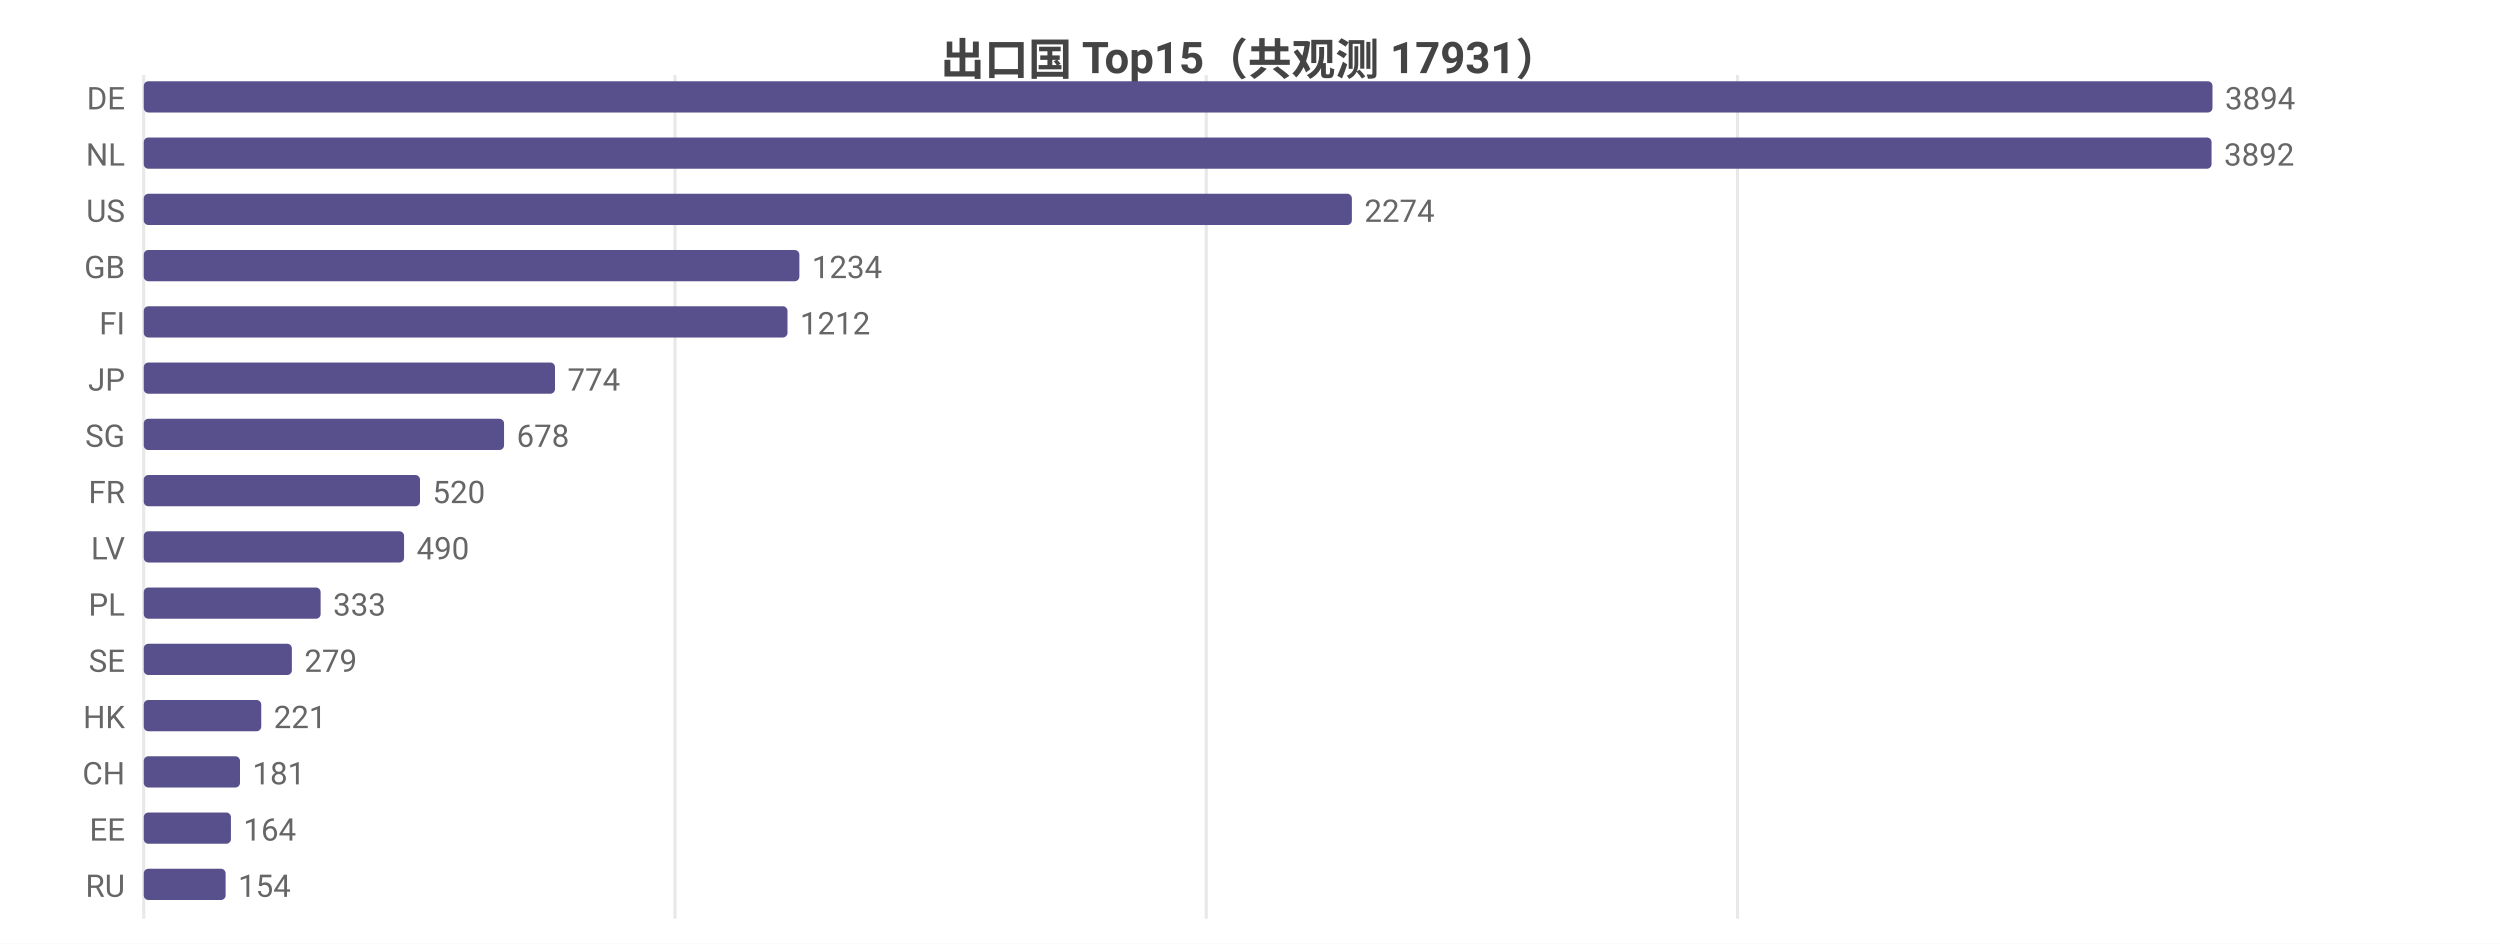
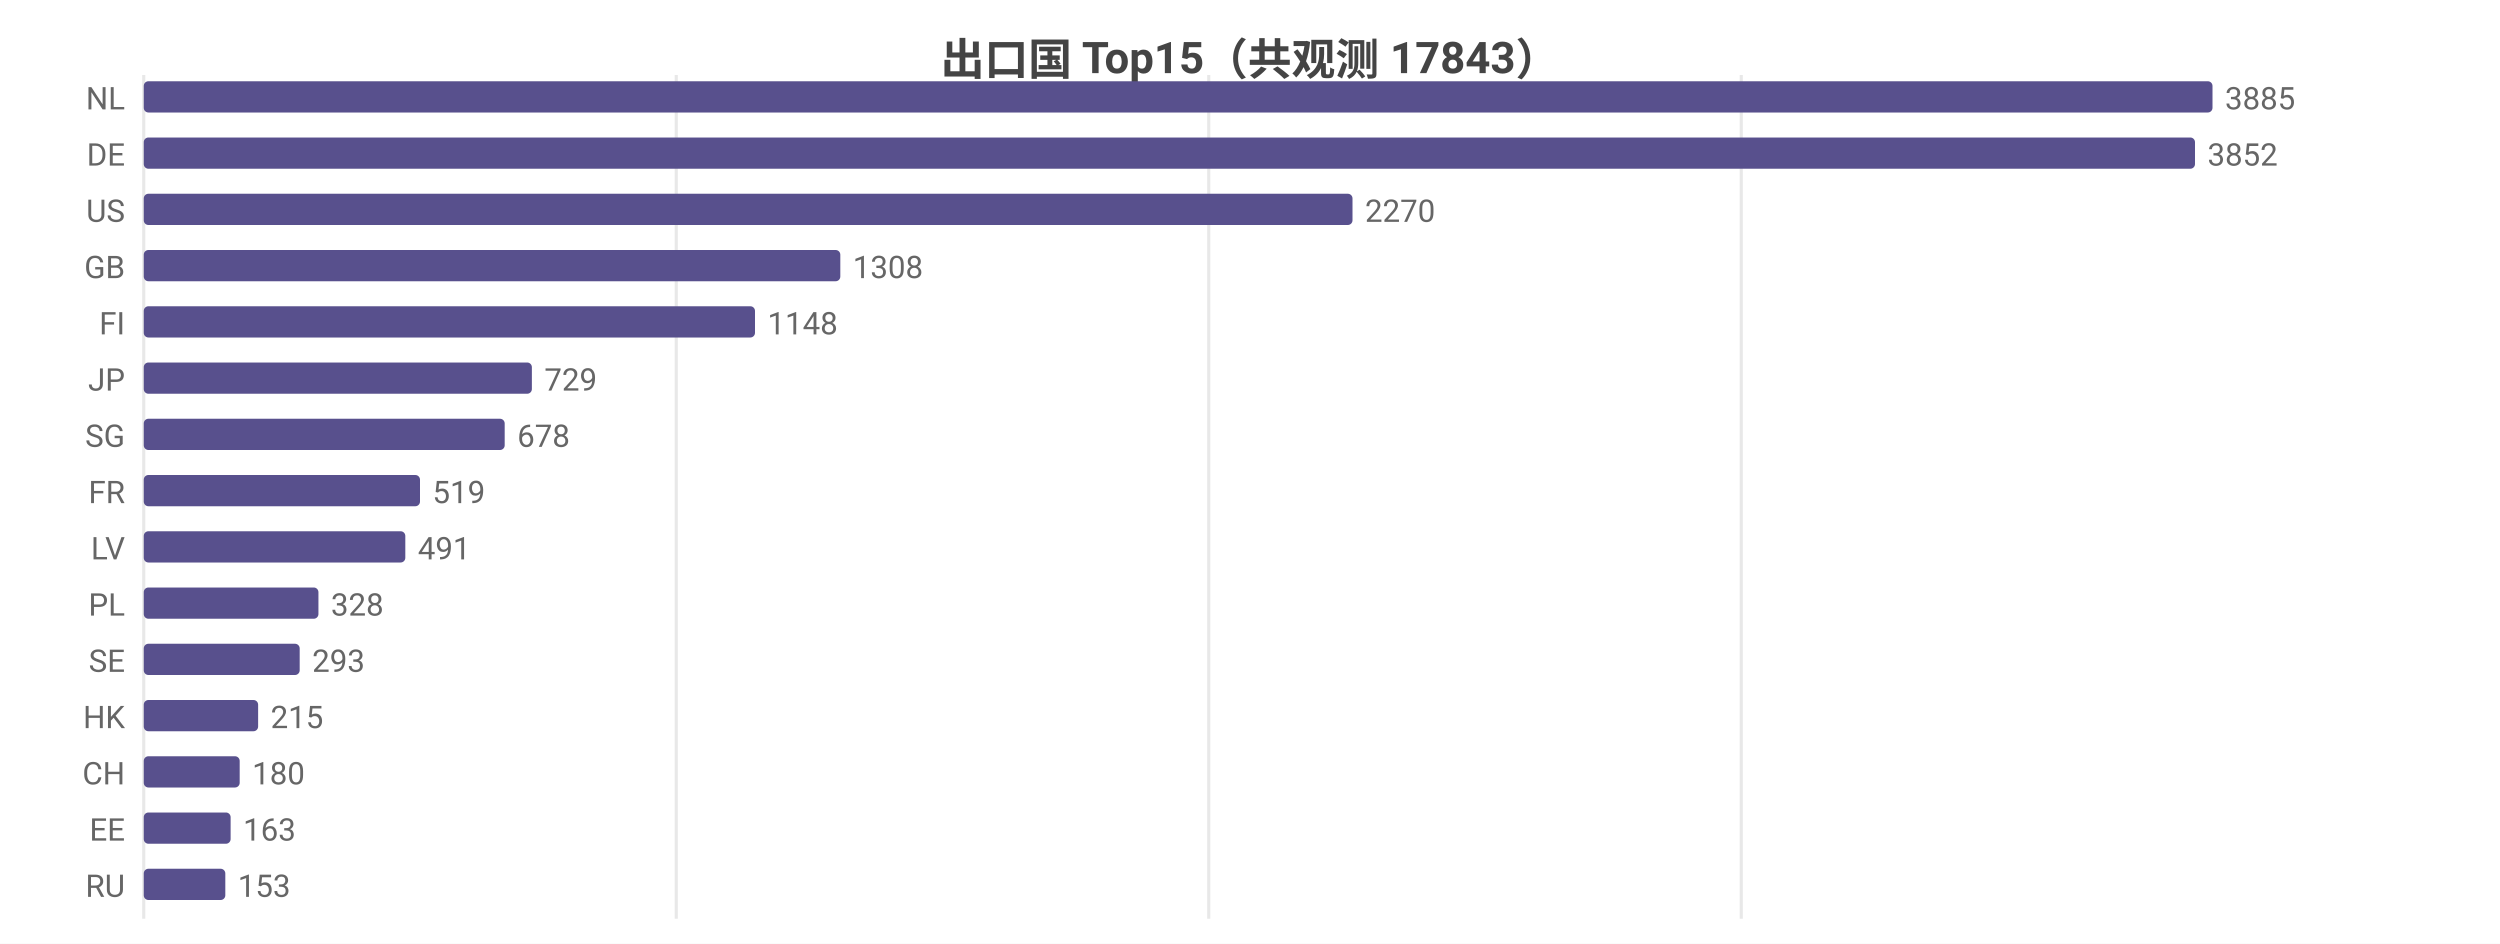
<svg xmlns="http://www.w3.org/2000/svg" width="800" height="302" viewBox="0 0 800 302">
  <rect width="800" height="302" fill="#ffffff" />
  <style>text{font-family:system-ui,-apple-system,'Segoe UI',Roboto,'PingFang SC','Microsoft YaHei','Noto Sans CJK SC',sans-serif}.g{stroke:#e8e8e8;stroke-width:1}.a{stroke:#999;stroke-width:1}.t{font-size:10px;fill:#666}.m{font-size:10px;text-anchor:middle;fill:#666}.e{font-size:10px;text-anchor:end;fill:#666}.l{font-size:11px;fill:#333}.tt{font-size:14px;font-weight:600;text-anchor:middle;fill:#444}.em{font-size:13px;text-anchor:middle;fill:#999}</style>
-   <text class="tt" x="400.0" y="24">出口国 Top15（共观测 17931）</text>
+   <text class="tt" x="400.0" y="24">出口国 Top15（共观测 17843）</text>
  <line class="g" x1="46" y1="24" x2="46" y2="294" />
-   <line class="g" x1="216.0" y1="24" x2="216.0" y2="294" />
-   <line class="g" x1="386.0" y1="24" x2="386.0" y2="294" />
-   <line class="g" x1="556.0" y1="24" x2="556.0" y2="294" />
-   <text class="e" x="40" y="35">DE</text>
+   <line class="g" x1="216.4" y1="24" x2="216.4" y2="294" />
+   <line class="g" x1="386.8" y1="24" x2="386.8" y2="294" />
+   <line class="g" x1="557.2" y1="24" x2="557.2" y2="294" />
+   <text class="e" x="40" y="35">NL</text>
  <rect x="46" y="26" width="662" height="10" fill="#58508d" rx="1.5" />
-   <text class="t" x="712" y="35">3894</text>
-   <text class="e" x="40" y="53">NL</text>
-   <rect x="46" y="44" width="661.7" height="10" fill="#58508d" rx="1.5" />
-   <text class="t" x="711.7" y="53">3892</text>
+   <text class="t" x="712" y="35">3885</text>
+   <text class="e" x="40" y="53">DE</text>
+   <rect x="46" y="44" width="656.4" height="10" fill="#58508d" rx="1.5" />
+   <text class="t" x="706.4" y="53">3852</text>
  <text class="e" x="40" y="71">US</text>
-   <rect x="46" y="62" width="386.6" height="10" fill="#58508d" rx="1.5" />
-   <text class="t" x="436.6" y="71">2274</text>
+   <rect x="46" y="62" width="386.8" height="10" fill="#58508d" rx="1.5" />
+   <text class="t" x="436.8" y="71">2270</text>
  <text class="e" x="40" y="89">GB</text>
-   <rect x="46" y="80" width="209.8" height="10" fill="#58508d" rx="1.5" />
-   <text class="t" x="259.8" y="89">1234</text>
+   <rect x="46" y="80" width="222.9" height="10" fill="#58508d" rx="1.5" />
+   <text class="t" x="272.9" y="89">1308</text>
  <text class="e" x="40" y="107">FI</text>
-   <rect x="46" y="98" width="206.0" height="10" fill="#58508d" rx="1.5" />
-   <text class="t" x="256.0" y="107">1212</text>
+   <rect x="46" y="98" width="195.6" height="10" fill="#58508d" rx="1.5" />
+   <text class="t" x="245.6" y="107">1148</text>
  <text class="e" x="40" y="125">JP</text>
-   <rect x="46" y="116" width="131.6" height="10" fill="#58508d" rx="1.5" />
-   <text class="t" x="181.6" y="125">774</text>
+   <rect x="46" y="116" width="124.2" height="10" fill="#58508d" rx="1.5" />
+   <text class="t" x="174.2" y="125">729</text>
  <text class="e" x="40" y="143">SG</text>
-   <rect x="46" y="134" width="115.3" height="10" fill="#58508d" rx="1.5" />
-   <text class="t" x="165.3" y="143">678</text>
+   <rect x="46" y="134" width="115.5" height="10" fill="#58508d" rx="1.5" />
+   <text class="t" x="165.5" y="143">678</text>
  <text class="e" x="40" y="161">FR</text>
  <rect x="46" y="152" width="88.4" height="10" fill="#58508d" rx="1.5" />
-   <text class="t" x="138.4" y="161">520</text>
+   <text class="t" x="138.4" y="161">519</text>
  <text class="e" x="40" y="179">LV</text>
-   <rect x="46" y="170" width="83.3" height="10" fill="#58508d" rx="1.5" />
-   <text class="t" x="133.3" y="179">490</text>
+   <rect x="46" y="170" width="83.7" height="10" fill="#58508d" rx="1.5" />
+   <text class="t" x="133.7" y="179">491</text>
  <text class="e" x="40" y="197">PL</text>
-   <rect x="46" y="188" width="56.6" height="10" fill="#58508d" rx="1.5" />
-   <text class="t" x="106.6" y="197">333</text>
+   <rect x="46" y="188" width="55.9" height="10" fill="#58508d" rx="1.5" />
+   <text class="t" x="105.9" y="197">328</text>
  <text class="e" x="40" y="215">SE</text>
-   <rect x="46" y="206" width="47.4" height="10" fill="#58508d" rx="1.5" />
-   <text class="t" x="97.4" y="215">279</text>
+   <rect x="46" y="206" width="49.9" height="10" fill="#58508d" rx="1.5" />
+   <text class="t" x="99.9" y="215">293</text>
  <text class="e" x="40" y="233">HK</text>
-   <rect x="46" y="224" width="37.6" height="10" fill="#58508d" rx="1.5" />
-   <text class="t" x="87.6" y="233">221</text>
+   <rect x="46" y="224" width="36.6" height="10" fill="#58508d" rx="1.5" />
+   <text class="t" x="86.6" y="233">215</text>
  <text class="e" x="40" y="251">CH</text>
-   <rect x="46" y="242" width="30.8" height="10" fill="#58508d" rx="1.5" />
-   <text class="t" x="80.8" y="251">181</text>
+   <rect x="46" y="242" width="30.7" height="10" fill="#58508d" rx="1.5" />
+   <text class="t" x="80.7" y="251">180</text>
  <text class="e" x="40" y="269">EE</text>
-   <rect x="46" y="260" width="27.9" height="10" fill="#58508d" rx="1.5" />
-   <text class="t" x="77.9" y="269">164</text>
+   <rect x="46" y="260" width="27.8" height="10" fill="#58508d" rx="1.5" />
+   <text class="t" x="77.8" y="269">163</text>
  <text class="e" x="40" y="287">RU</text>
-   <rect x="46" y="278" width="26.2" height="10" fill="#58508d" rx="1.5" />
-   <text class="t" x="76.2" y="287">154</text>
+   <rect x="46" y="278" width="26.1" height="10" fill="#58508d" rx="1.5" />
+   <text class="t" x="76.1" y="287">153</text>
</svg>
